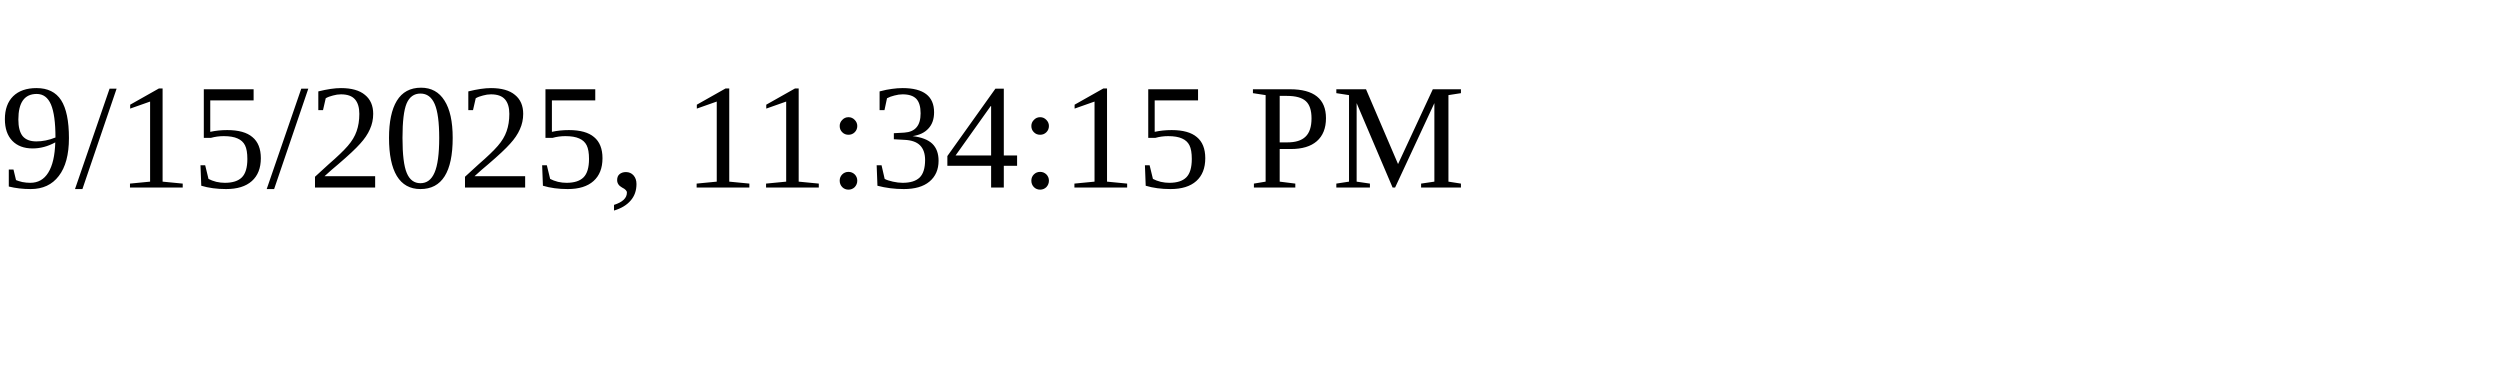
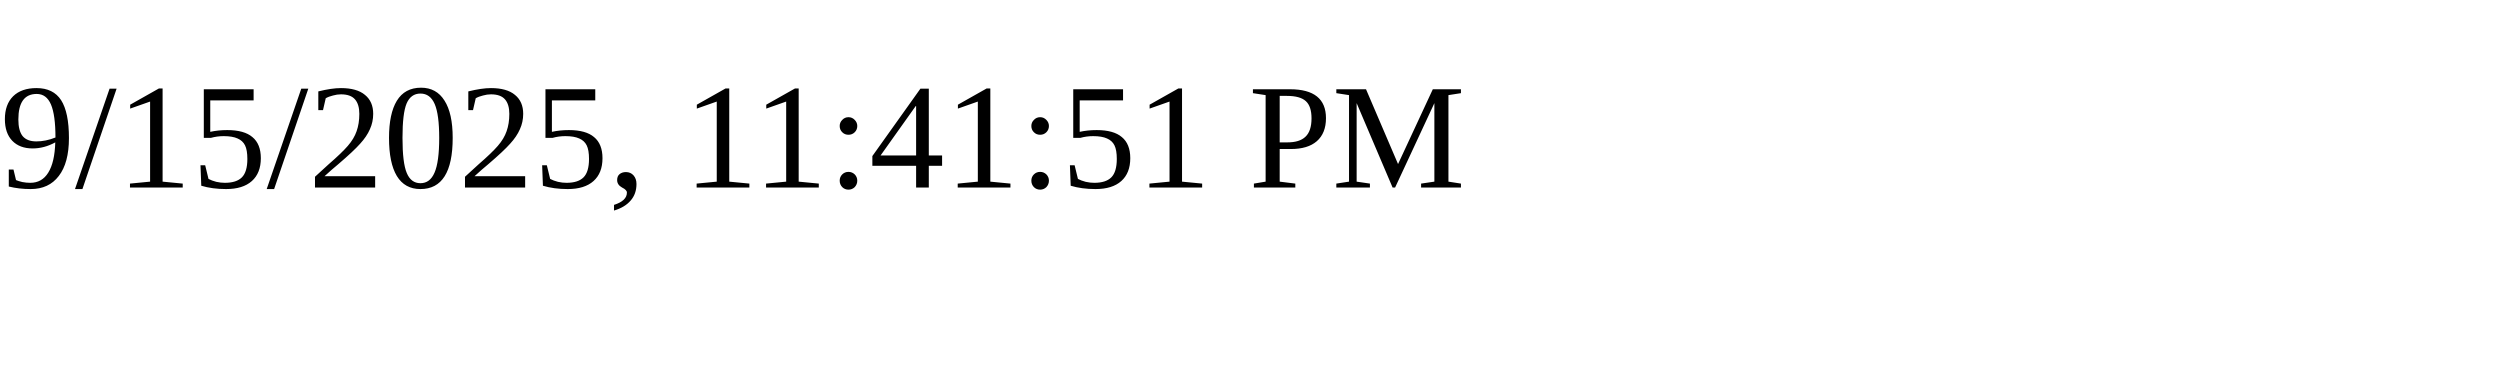
<svg xmlns="http://www.w3.org/2000/svg" height="30" width="200">
-   <text x="0" y="15">9/15/2025, 11:34:15 PM</text>
+   <text x="0" y="15">9/15/2025, 11:41:51 PM</text>
</svg>
